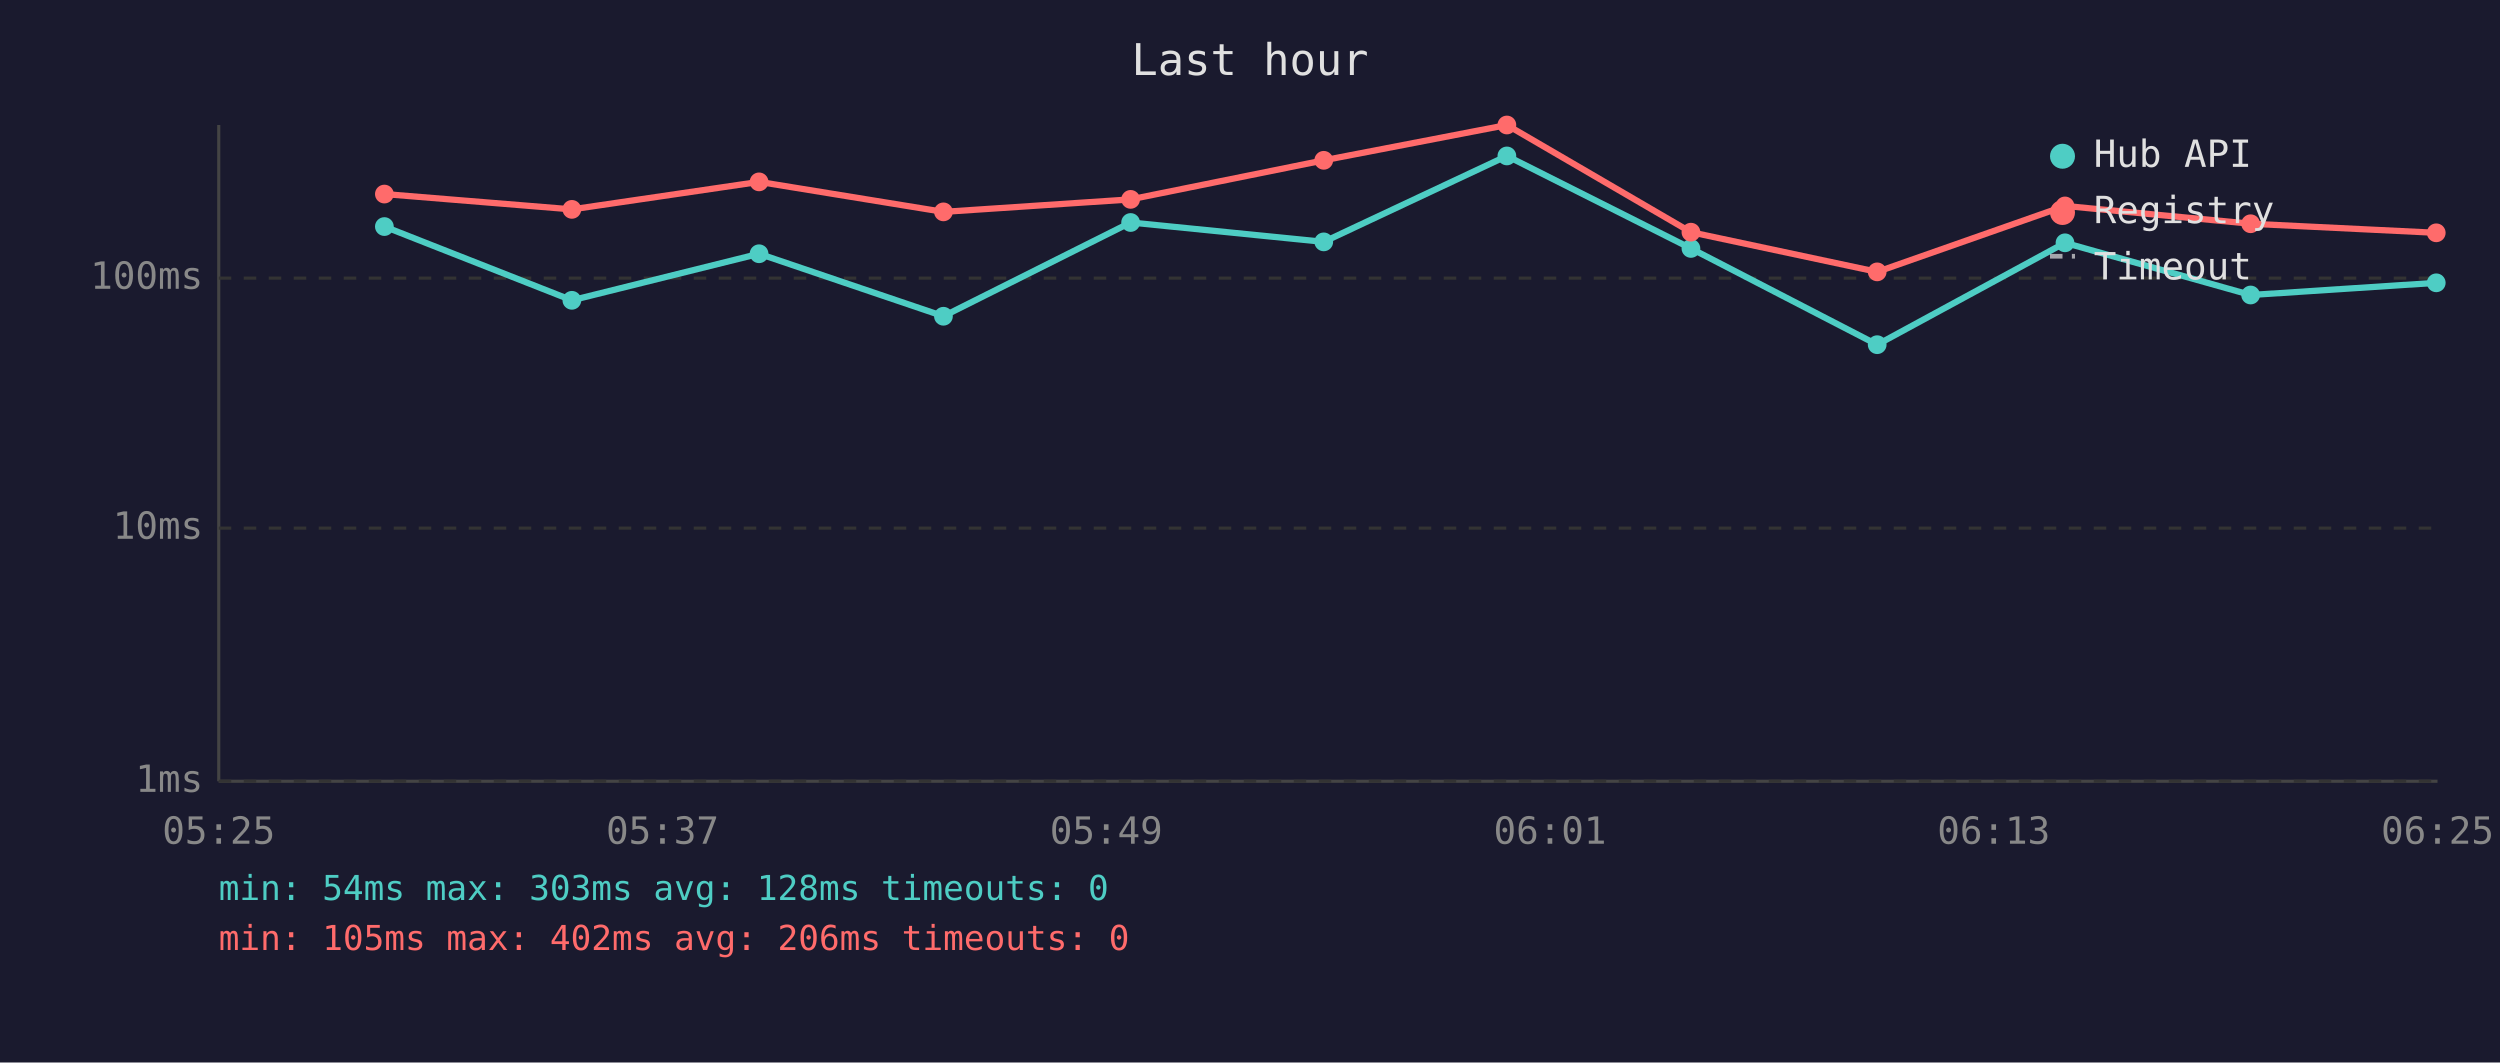
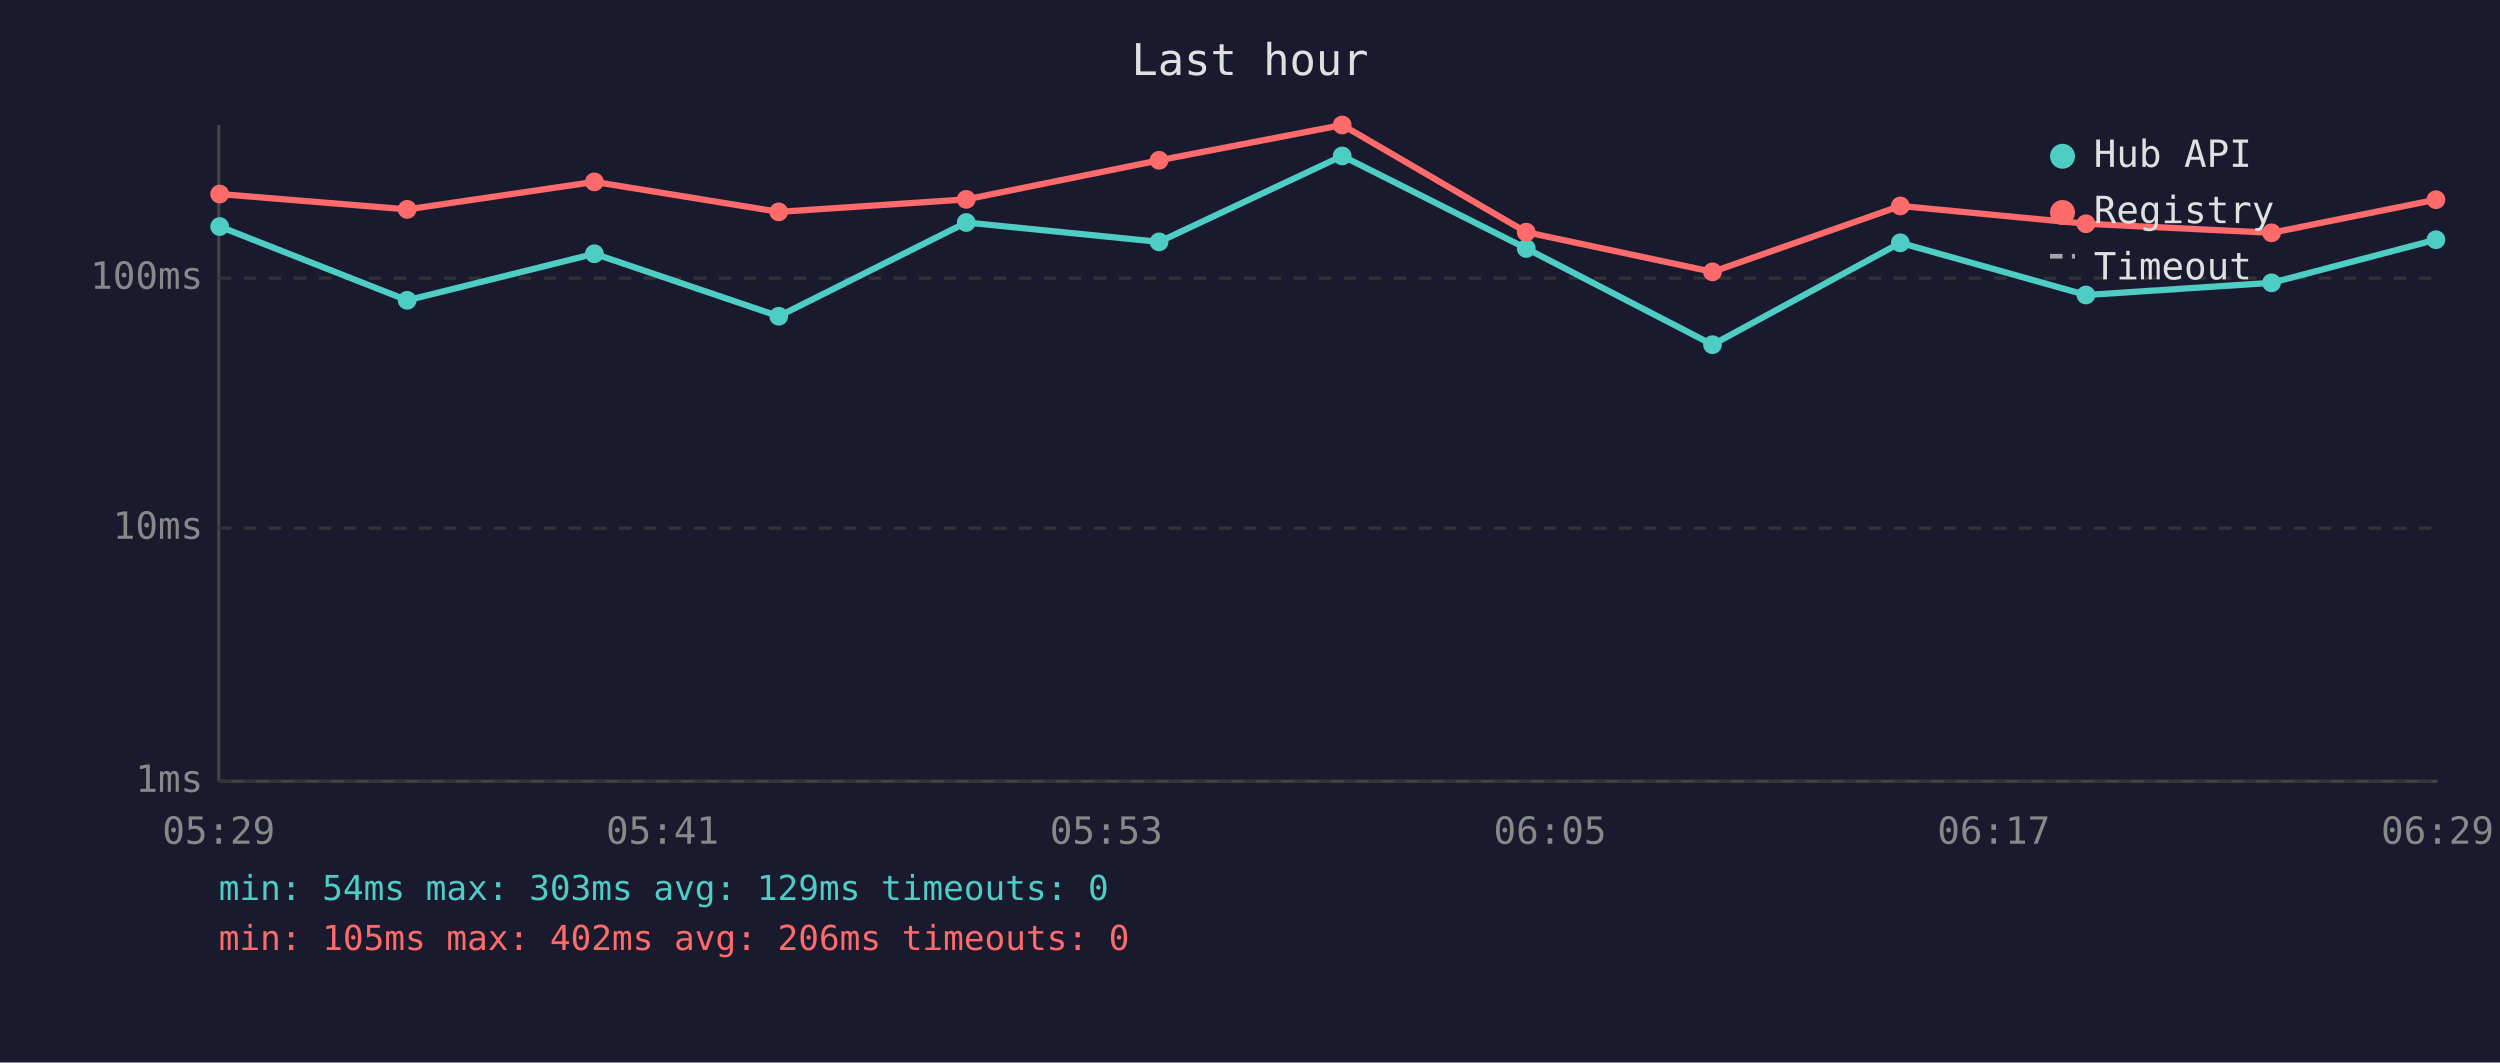
<svg xmlns="http://www.w3.org/2000/svg" viewBox="0 0 800 340" font-family="monospace" font-size="12">
  <rect width="800" height="340" fill="#1a1a2e" />
  <text x="400" y="24" fill="#e0e0e0" font-size="14" text-anchor="middle">Last hour</text>
  <line x1="70" y1="40" x2="70" y2="250" stroke="#444" stroke-width="1" />
  <line x1="70" y1="250" x2="780" y2="250" stroke="#444" stroke-width="1" />
  <line x1="70" y1="250" x2="780" y2="250" stroke="#333" stroke-width="1" stroke-dasharray="4" />
  <text x="65" y="250" fill="#888" text-anchor="end" dominant-baseline="middle">1ms</text>
  <line x1="70" y1="169" x2="780" y2="169" stroke="#333" stroke-width="1" stroke-dasharray="4" />
  <text x="65" y="169" fill="#888" text-anchor="end" dominant-baseline="middle">10ms</text>
  <line x1="70" y1="89" x2="780" y2="89" stroke="#333" stroke-width="1" stroke-dasharray="4" />
  <text x="65" y="89" fill="#888" text-anchor="end" dominant-baseline="middle">100ms</text>
-   <text x="70" y="270" fill="#888" text-anchor="middle">05:25</text>
-   <text x="212" y="270" fill="#888" text-anchor="middle">05:37</text>
-   <text x="354" y="270" fill="#888" text-anchor="middle">05:49</text>
-   <text x="496" y="270" fill="#888" text-anchor="middle">06:01</text>
-   <text x="638" y="270" fill="#888" text-anchor="middle">06:13</text>
-   <text x="780" y="270" fill="#888" text-anchor="middle">06:25</text>
-   <polyline points="123.0,72.5 183.0,96.1 242.9,81.2 301.9,101.2 361.8,71.2 423.6,77.4 482.2,49.9 541.1,79.5 600.7,110.3 660.8,77.7 720.2,94.4 779.6,90.5" fill="none" stroke="#4ecdc4" stroke-width="2" opacity="1" />
-   <circle cx="123.0" cy="72.5" r="3" fill="#4ecdc4" />
-   <circle cx="183.0" cy="96.1" r="3" fill="#4ecdc4" />
-   <circle cx="242.9" cy="81.2" r="3" fill="#4ecdc4" />
-   <circle cx="301.9" cy="101.2" r="3" fill="#4ecdc4" />
-   <circle cx="361.8" cy="71.2" r="3" fill="#4ecdc4" />
-   <circle cx="423.6" cy="77.4" r="3" fill="#4ecdc4" />
-   <circle cx="482.2" cy="49.9" r="3" fill="#4ecdc4" />
-   <circle cx="541.1" cy="79.5" r="3" fill="#4ecdc4" />
-   <circle cx="600.7" cy="110.3" r="3" fill="#4ecdc4" />
-   <circle cx="660.8" cy="77.7" r="3" fill="#4ecdc4" />
-   <circle cx="720.2" cy="94.4" r="3" fill="#4ecdc4" />
-   <circle cx="779.6" cy="90.5" r="3" fill="#4ecdc4" />
-   <polyline points="123.0,62.1 183.0,67.0 242.9,58.2 301.9,67.8 361.8,63.8 423.6,51.3 482.2,40.0 541.1,74.3 600.7,87.0 660.8,65.9 720.2,71.6 779.6,74.5" fill="none" stroke="#ff6b6b" stroke-width="2" opacity="1" />
-   <circle cx="123.0" cy="62.1" r="3" fill="#ff6b6b" />
-   <circle cx="183.0" cy="67.0" r="3" fill="#ff6b6b" />
-   <circle cx="242.9" cy="58.2" r="3" fill="#ff6b6b" />
-   <circle cx="301.9" cy="67.8" r="3" fill="#ff6b6b" />
-   <circle cx="361.8" cy="63.8" r="3" fill="#ff6b6b" />
-   <circle cx="423.6" cy="51.3" r="3" fill="#ff6b6b" />
-   <circle cx="482.2" cy="40.0" r="3" fill="#ff6b6b" />
-   <circle cx="541.1" cy="74.3" r="3" fill="#ff6b6b" />
-   <circle cx="600.7" cy="87.0" r="3" fill="#ff6b6b" />
-   <circle cx="660.8" cy="65.9" r="3" fill="#ff6b6b" />
-   <circle cx="720.2" cy="71.6" r="3" fill="#ff6b6b" />
-   <circle cx="779.6" cy="74.5" r="3" fill="#ff6b6b" />
+   <text x="70" y="270" fill="#888" text-anchor="middle">05:29</text>
+   <text x="212" y="270" fill="#888" text-anchor="middle">05:41</text>
+   <text x="354" y="270" fill="#888" text-anchor="middle">05:53</text>
+   <text x="496" y="270" fill="#888" text-anchor="middle">06:05</text>
+   <text x="638" y="270" fill="#888" text-anchor="middle">06:17</text>
+   <text x="780" y="270" fill="#888" text-anchor="middle">06:29</text>
+   <polyline points="70.3,72.5 130.3,96.1 190.2,81.2 249.2,101.2 309.2,71.2 370.9,77.4 429.5,49.9 488.4,79.5 548.0,110.3 608.1,77.7 667.5,94.4 726.9,90.5 779.5,76.7" fill="none" stroke="#4ecdc4" stroke-width="2" opacity="1" />
+   <circle cx="70.3" cy="72.5" r="3" fill="#4ecdc4" />
+   <circle cx="130.3" cy="96.1" r="3" fill="#4ecdc4" />
+   <circle cx="190.2" cy="81.2" r="3" fill="#4ecdc4" />
+   <circle cx="249.2" cy="101.2" r="3" fill="#4ecdc4" />
+   <circle cx="309.2" cy="71.2" r="3" fill="#4ecdc4" />
+   <circle cx="370.9" cy="77.4" r="3" fill="#4ecdc4" />
+   <circle cx="429.5" cy="49.9" r="3" fill="#4ecdc4" />
+   <circle cx="488.4" cy="79.5" r="3" fill="#4ecdc4" />
+   <circle cx="548.0" cy="110.3" r="3" fill="#4ecdc4" />
+   <circle cx="608.1" cy="77.7" r="3" fill="#4ecdc4" />
+   <circle cx="667.5" cy="94.4" r="3" fill="#4ecdc4" />
+   <circle cx="726.9" cy="90.5" r="3" fill="#4ecdc4" />
+   <circle cx="779.5" cy="76.7" r="3" fill="#4ecdc4" />
+   <polyline points="70.3,62.1 130.3,67.0 190.2,58.2 249.2,67.8 309.2,63.8 370.9,51.3 429.5,40.0 488.4,74.3 548.0,87.0 608.1,65.9 667.5,71.6 726.9,74.5 779.5,63.9" fill="none" stroke="#ff6b6b" stroke-width="2" opacity="1" />
+   <circle cx="70.3" cy="62.1" r="3" fill="#ff6b6b" />
+   <circle cx="130.3" cy="67.0" r="3" fill="#ff6b6b" />
+   <circle cx="190.2" cy="58.2" r="3" fill="#ff6b6b" />
+   <circle cx="249.2" cy="67.8" r="3" fill="#ff6b6b" />
+   <circle cx="309.2" cy="63.8" r="3" fill="#ff6b6b" />
+   <circle cx="370.9" cy="51.3" r="3" fill="#ff6b6b" />
+   <circle cx="429.5" cy="40.0" r="3" fill="#ff6b6b" />
+   <circle cx="488.4" cy="74.3" r="3" fill="#ff6b6b" />
+   <circle cx="548.0" cy="87.0" r="3" fill="#ff6b6b" />
+   <circle cx="608.1" cy="65.9" r="3" fill="#ff6b6b" />
+   <circle cx="667.5" cy="71.6" r="3" fill="#ff6b6b" />
+   <circle cx="726.9" cy="74.5" r="3" fill="#ff6b6b" />
+   <circle cx="779.5" cy="63.9" r="3" fill="#ff6b6b" />
  <circle cx="660" cy="50" r="4" fill="#4ecdc4" />
  <text x="670" y="50" fill="#e0e0e0" dominant-baseline="middle">Hub API</text>
  <circle cx="660" cy="68" r="4" fill="#ff6b6b" />
  <text x="670" y="68" fill="#e0e0e0" dominant-baseline="middle">Registry</text>
  <line x1="656" y1="82" x2="664" y2="82" stroke="#e0e0e0" stroke-width="1.5" stroke-dasharray="4,3" opacity="0.7" />
  <text x="670" y="86" fill="#e0e0e0" dominant-baseline="middle">Timeout</text>
-   <text x="70" y="288" fill="#4ecdc4" font-size="11">min: 54ms  max: 303ms  avg: 128ms  timeouts: 0</text>
+   <text x="70" y="288" fill="#4ecdc4" font-size="11">min: 54ms  max: 303ms  avg: 129ms  timeouts: 0</text>
  <text x="70" y="304" fill="#ff6b6b" font-size="11">min: 105ms  max: 402ms  avg: 206ms  timeouts: 0</text>
</svg>
